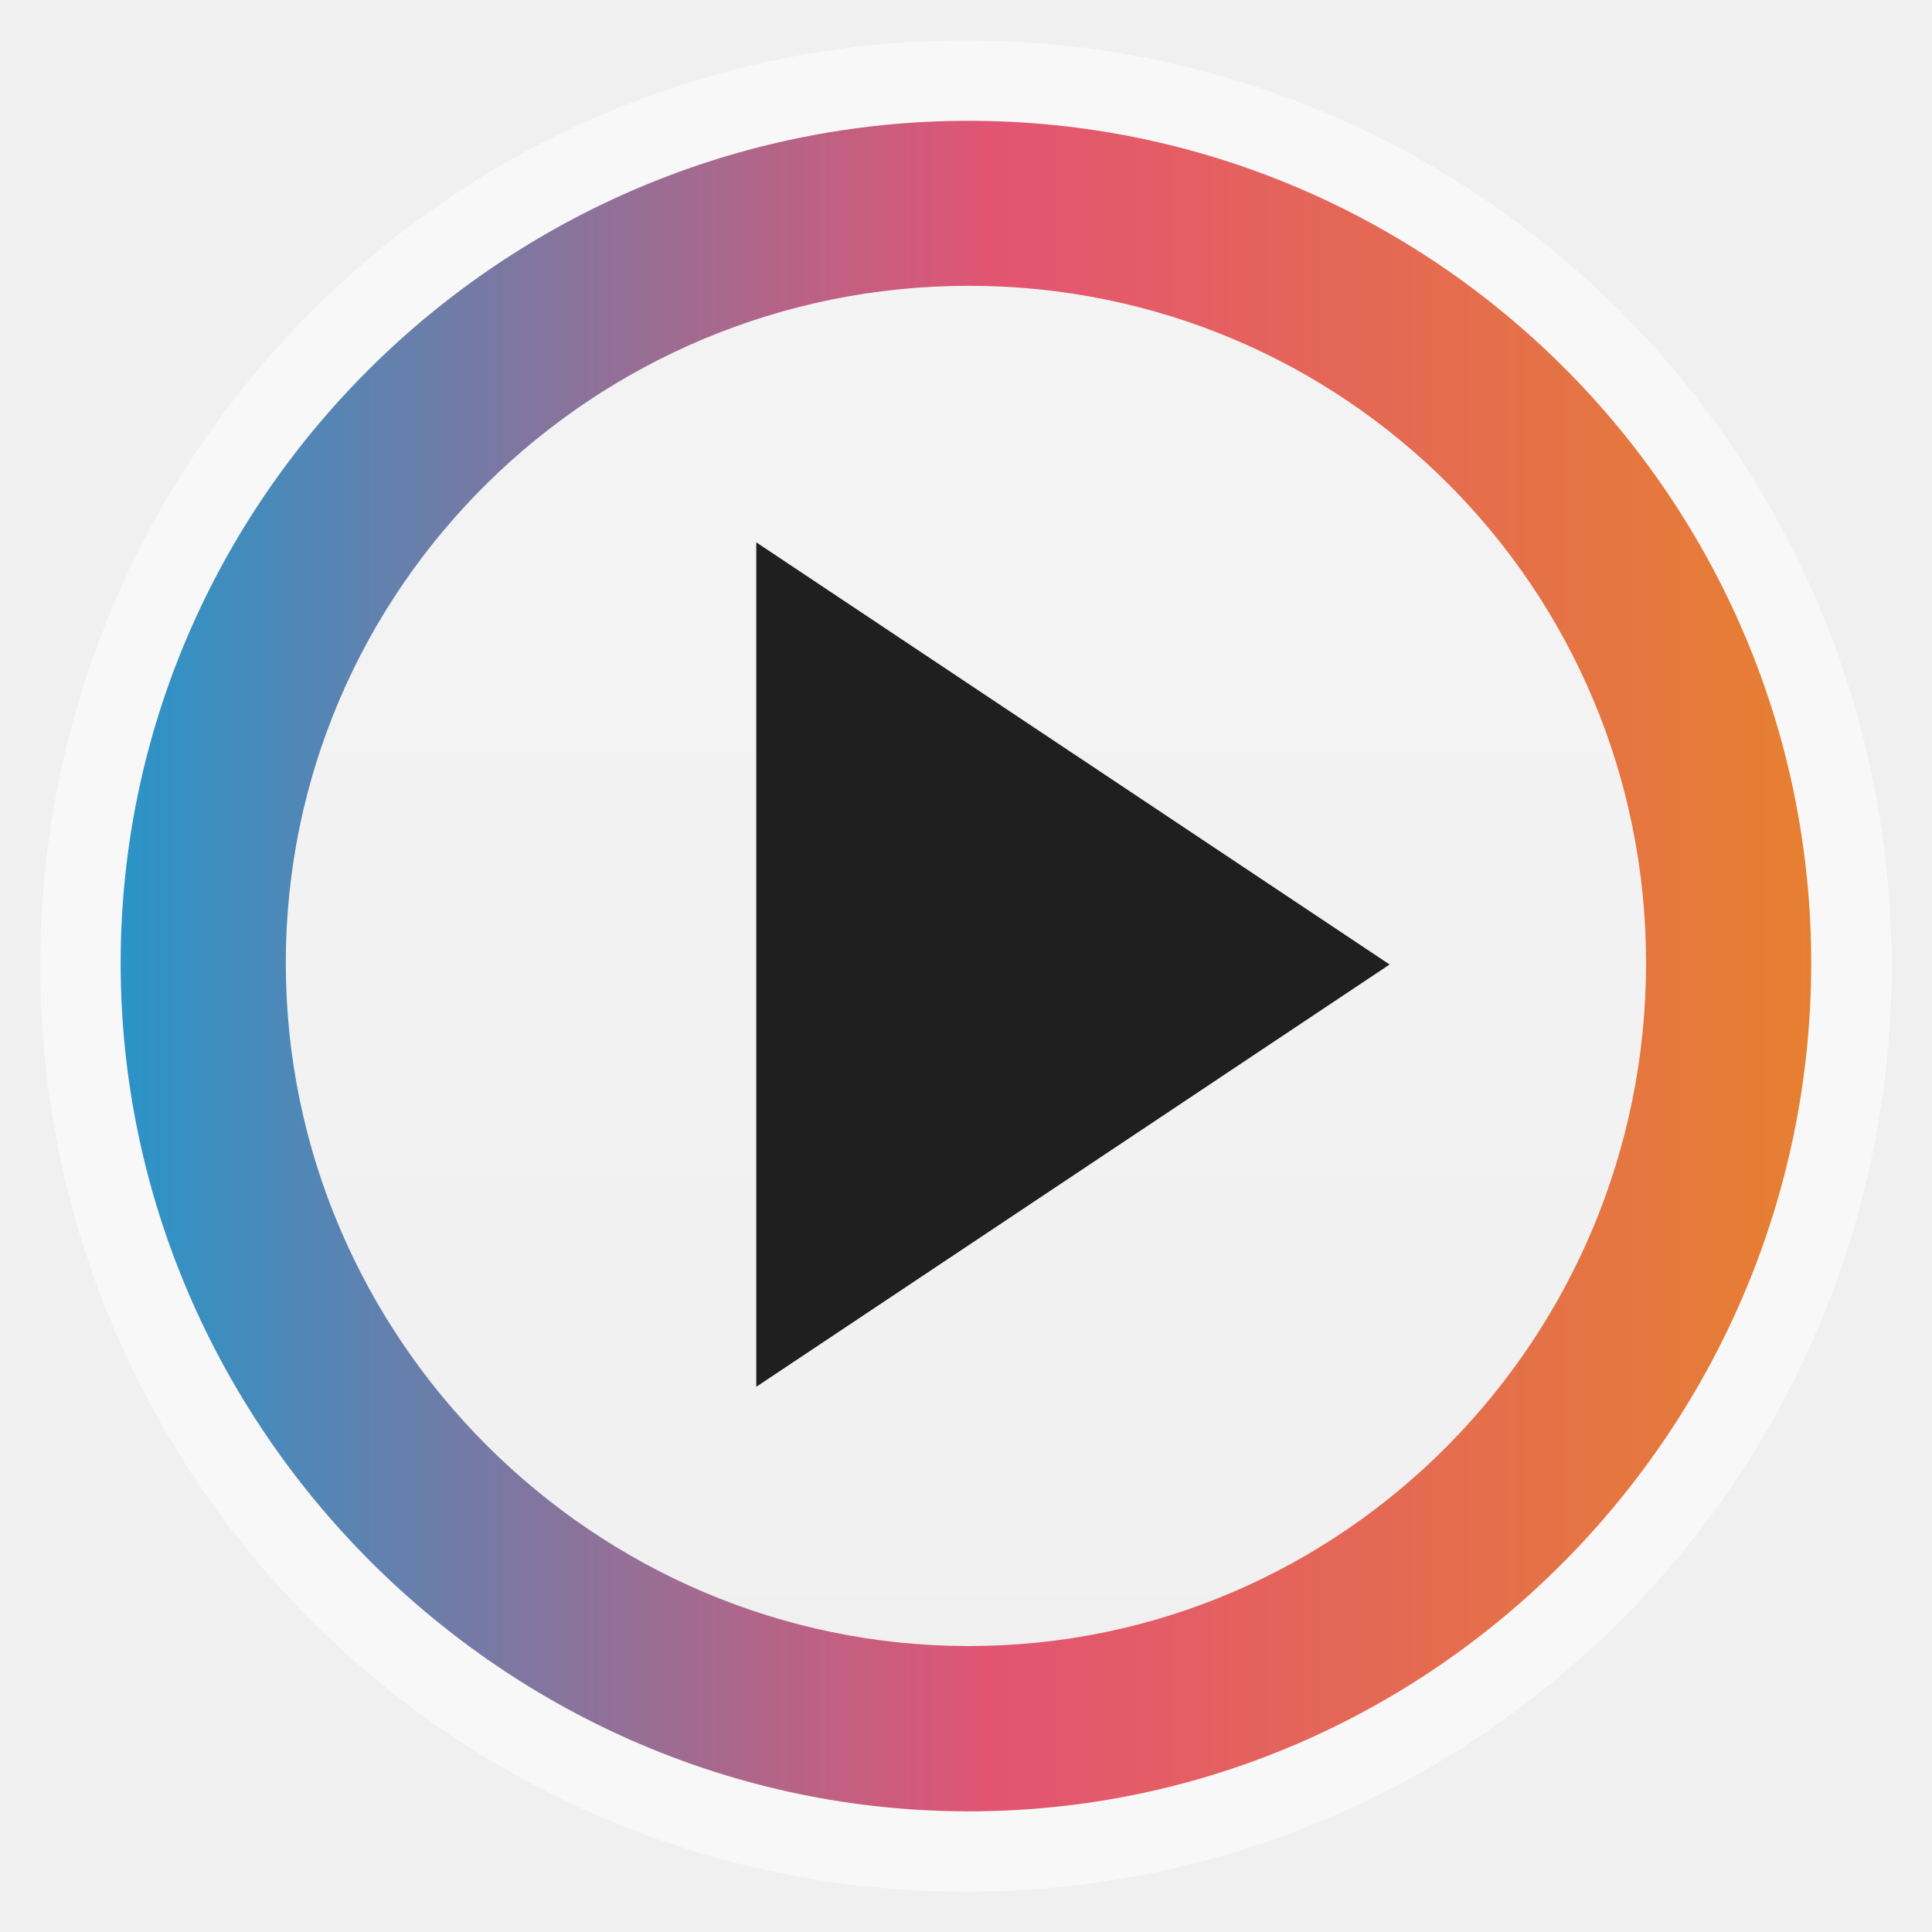
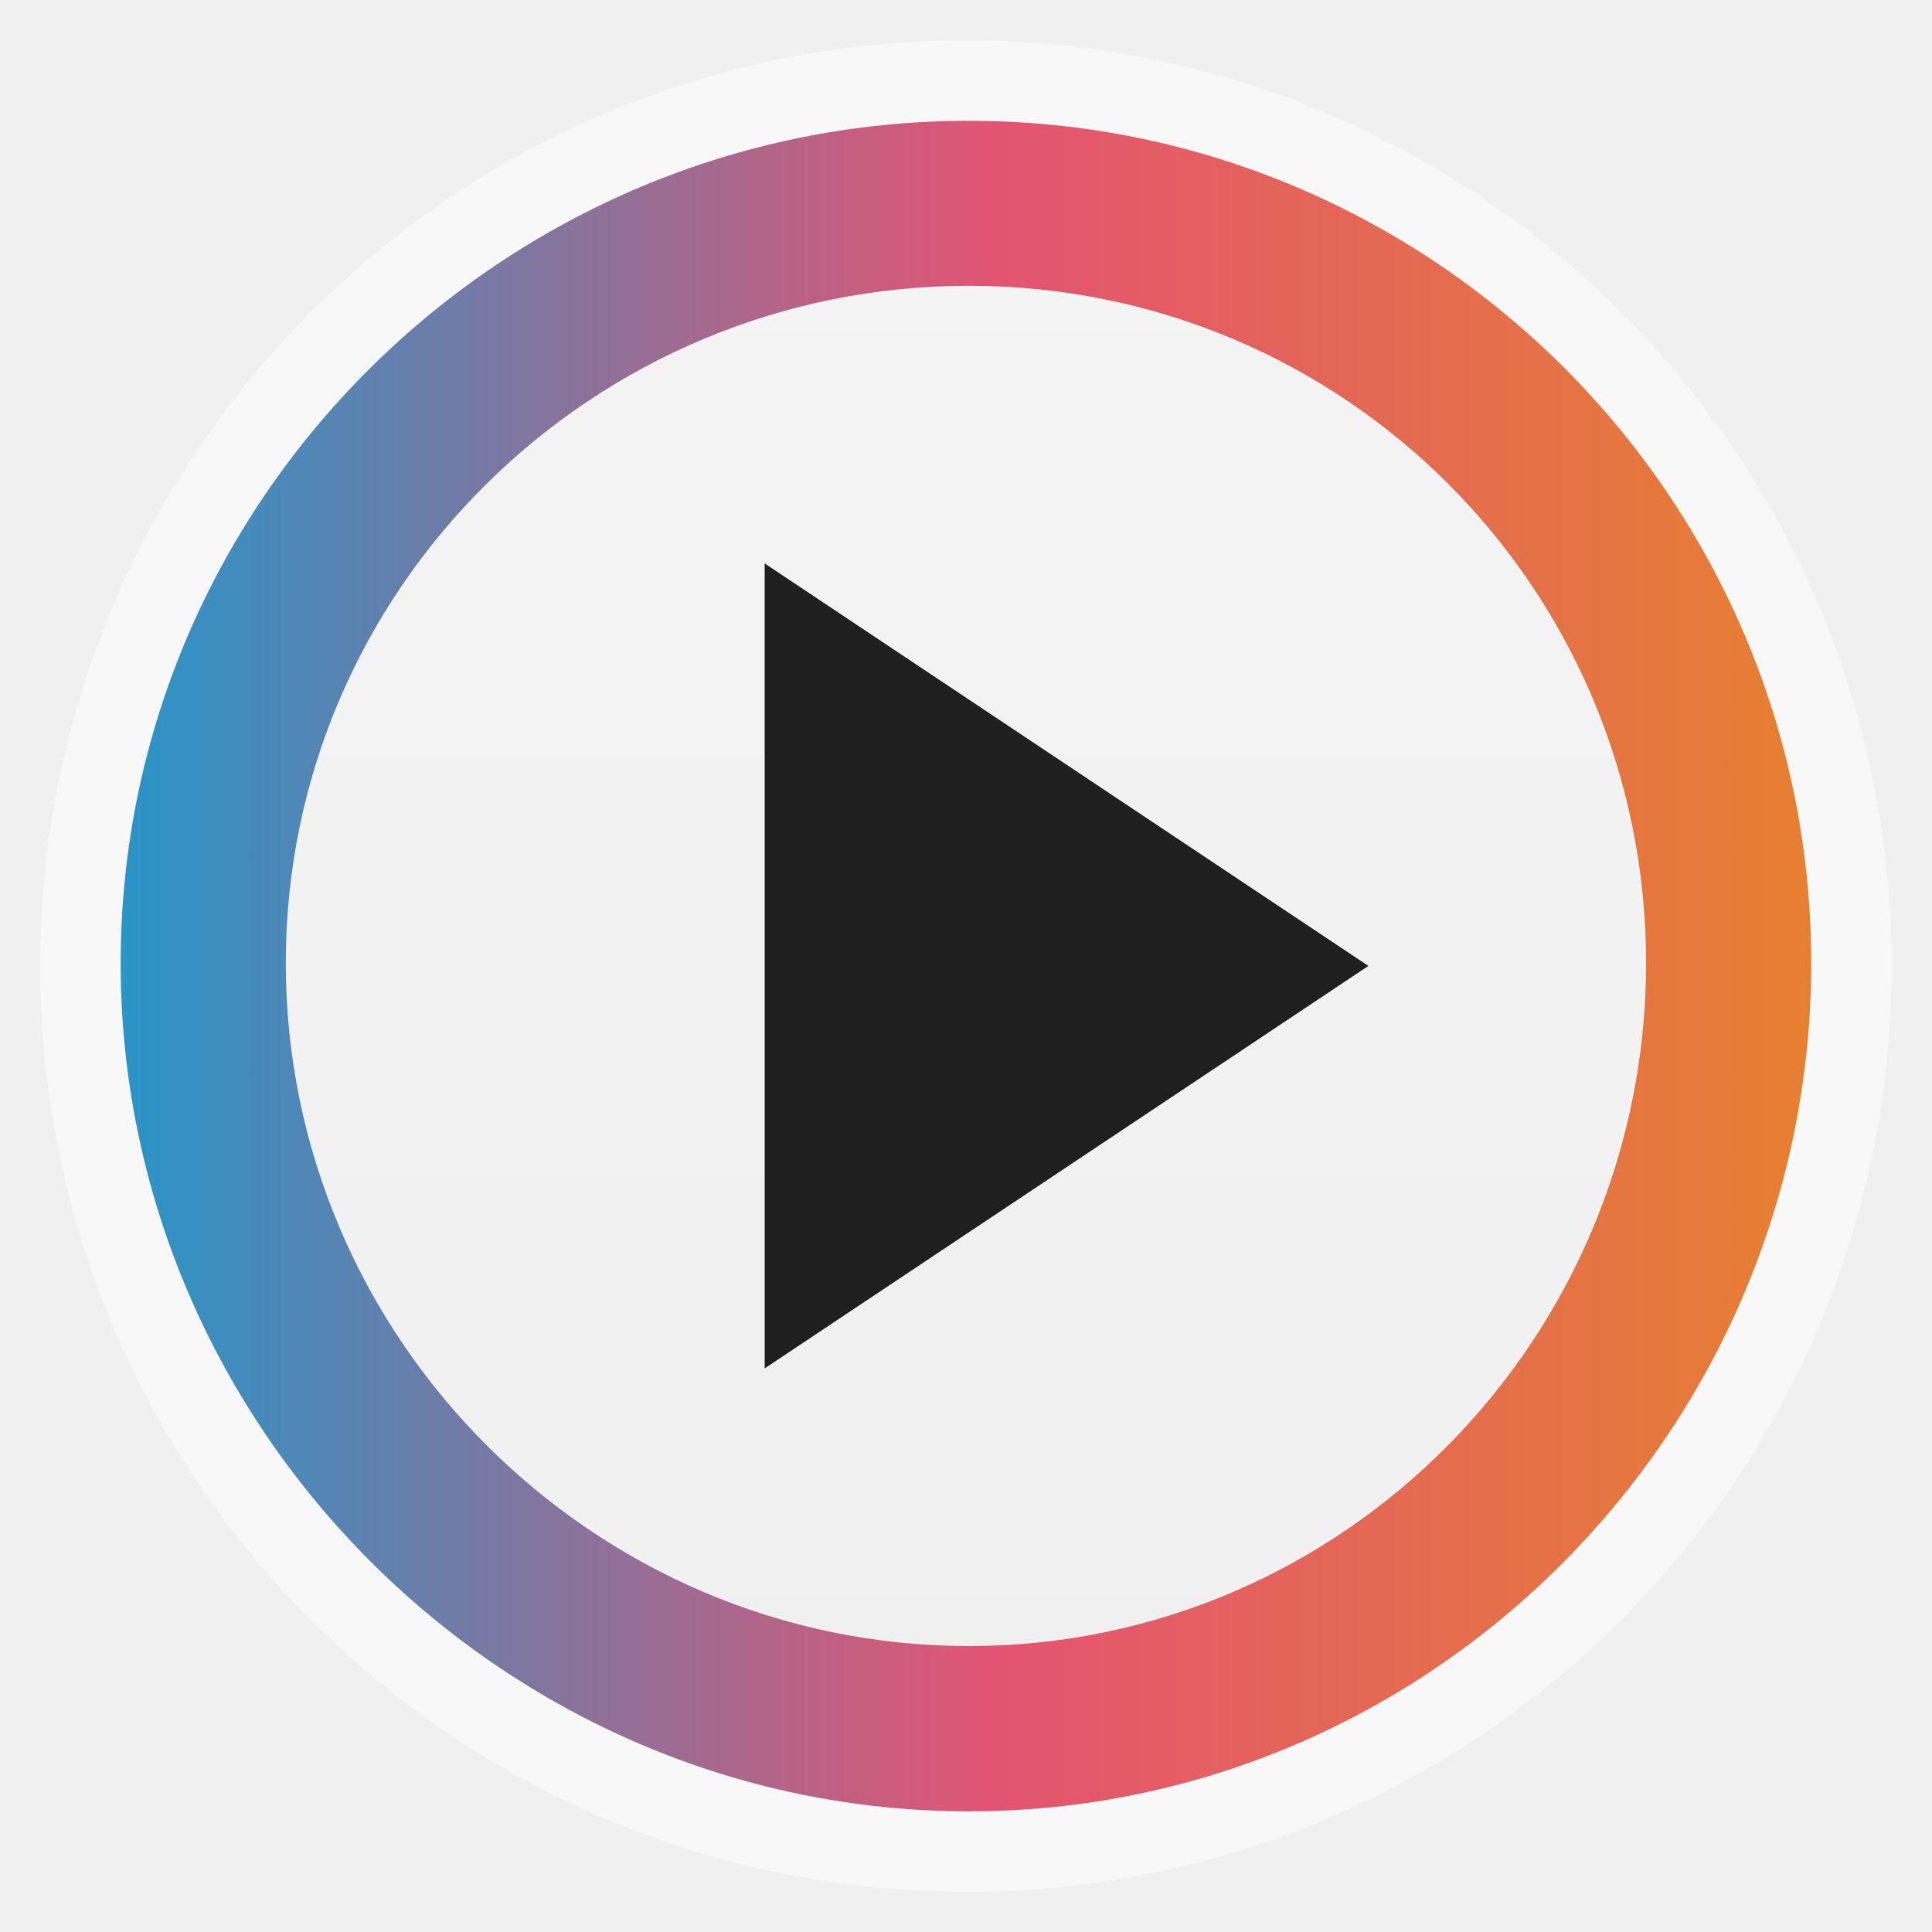
- <svg xmlns="http://www.w3.org/2000/svg" xmlns:xlink="http://www.w3.org/1999/xlink" width="48" viewBox="0 0 13.547 13.547" height="48">
-   <defs>
+ <svg xmlns="http://www.w3.org/2000/svg" xmlns:xlink="http://www.w3.org/1999/xlink" width="48" viewBox="0 0 13.547 13.547" height="48" id="svg2" version="1.1">
+   <defs id="defs4">
    <linearGradient gradientTransform="matrix(1.09524 0 0 1.09524 -133.0018 -293.022)" xlink:href="#linearGradient4460" id="linearGradient3835" y1="279.096" y2="268.33" gradientUnits="userSpaceOnUse" x2="0" />
    <linearGradient xlink:href="#linearGradient3824" id="linearGradient3830" x1=".847" x2="12.7" gradientUnits="userSpaceOnUse" />
    <linearGradient id="linearGradient3824">
-       <stop offset="0" style="stop-color:#2a94c8" />
-       <stop offset=".519" style="stop-color:#e35472" />
-       <stop offset="1" style="stop-color:#e68031" />
+       <stop offset="0" style="stop-color:#2a94c8" id="stop9" />
+       <stop offset=".519" style="stop-color:#e35472" id="stop11" />
+       <stop offset="1" style="stop-color:#e68031" id="stop13" />
    </linearGradient>
    <linearGradient id="linearGradient4460">
-       <stop offset="0" style="stop-color:#f0f0f0" />
-       <stop offset="1" style="stop-color:#f4f4f4" />
+       <stop offset="0" style="stop-color:#f0f0f0" id="stop16" />
+       <stop offset="1" style="stop-color:#f4f4f4" id="stop18" />
    </linearGradient>
  </defs>
-   <g style="fill-rule:evenodd">
-     <rect width="12.982" x=".282" y=".283" rx="6.491" height="12.982" style="opacity:.5;fill:#fff" />
-     <rect width="11.746" x=".9" y=".901" rx="5.873" height="11.746" style="fill:url(#linearGradient3835)" />
+   <g style="fill-rule:evenodd" id="g20">
+     <rect width="12.982" x=".282" y=".283" rx="6.491" height="12.982" style="opacity:.5;fill:#fff" id="rect22" />
+     <rect width="11.746" x=".9" y=".901" rx="5.873" height="11.746" style="fill:url(#linearGradient3835)" id="rect24" />
  </g>
-   <path style="fill:url(#linearGradient3830);line-height:normal;color:#000" d="m 6.793,0.847 c -3.258,0 -5.947,2.65 -5.947,5.907 0,3.257 2.689,5.947 5.947,5.947 3.258,0 5.907,-2.69 5.907,-5.947 0,-3.257 -2.649,-5.907 -5.907,-5.907 z m 0,1.157 c 2.631,0 4.749,2.119 4.749,4.749 0,2.63 -2.119,4.789 -4.749,4.789 -2.631,0 -4.789,-2.159 -4.789,-4.789 0,-2.63 2.159,-4.749 4.789,-4.749 z" />
-   <path style="fill:#1f1f1f" d="m 5.303,3.803 0,5.921 4.441,-2.961 z" />
+   <path style="fill:url(#linearGradient3830);line-height:normal;color:#000" d="m 6.793,0.847 c -3.258,0 -5.947,2.65 -5.947,5.907 0,3.257 2.689,5.947 5.947,5.947 3.258,0 5.907,-2.69 5.907,-5.947 0,-3.257 -2.649,-5.907 -5.907,-5.907 z m 0,1.157 c 2.631,0 4.749,2.119 4.749,4.749 0,2.63 -2.119,4.789 -4.749,4.789 -2.631,0 -4.789,-2.159 -4.789,-4.789 0,-2.63 2.159,-4.749 4.789,-4.749 z" id="path26" />
+   <path style="fill:#1f1f1f" d="m 5.362,3.951 0,5.644 4.233,-2.822 z" id="path28" />
</svg>
